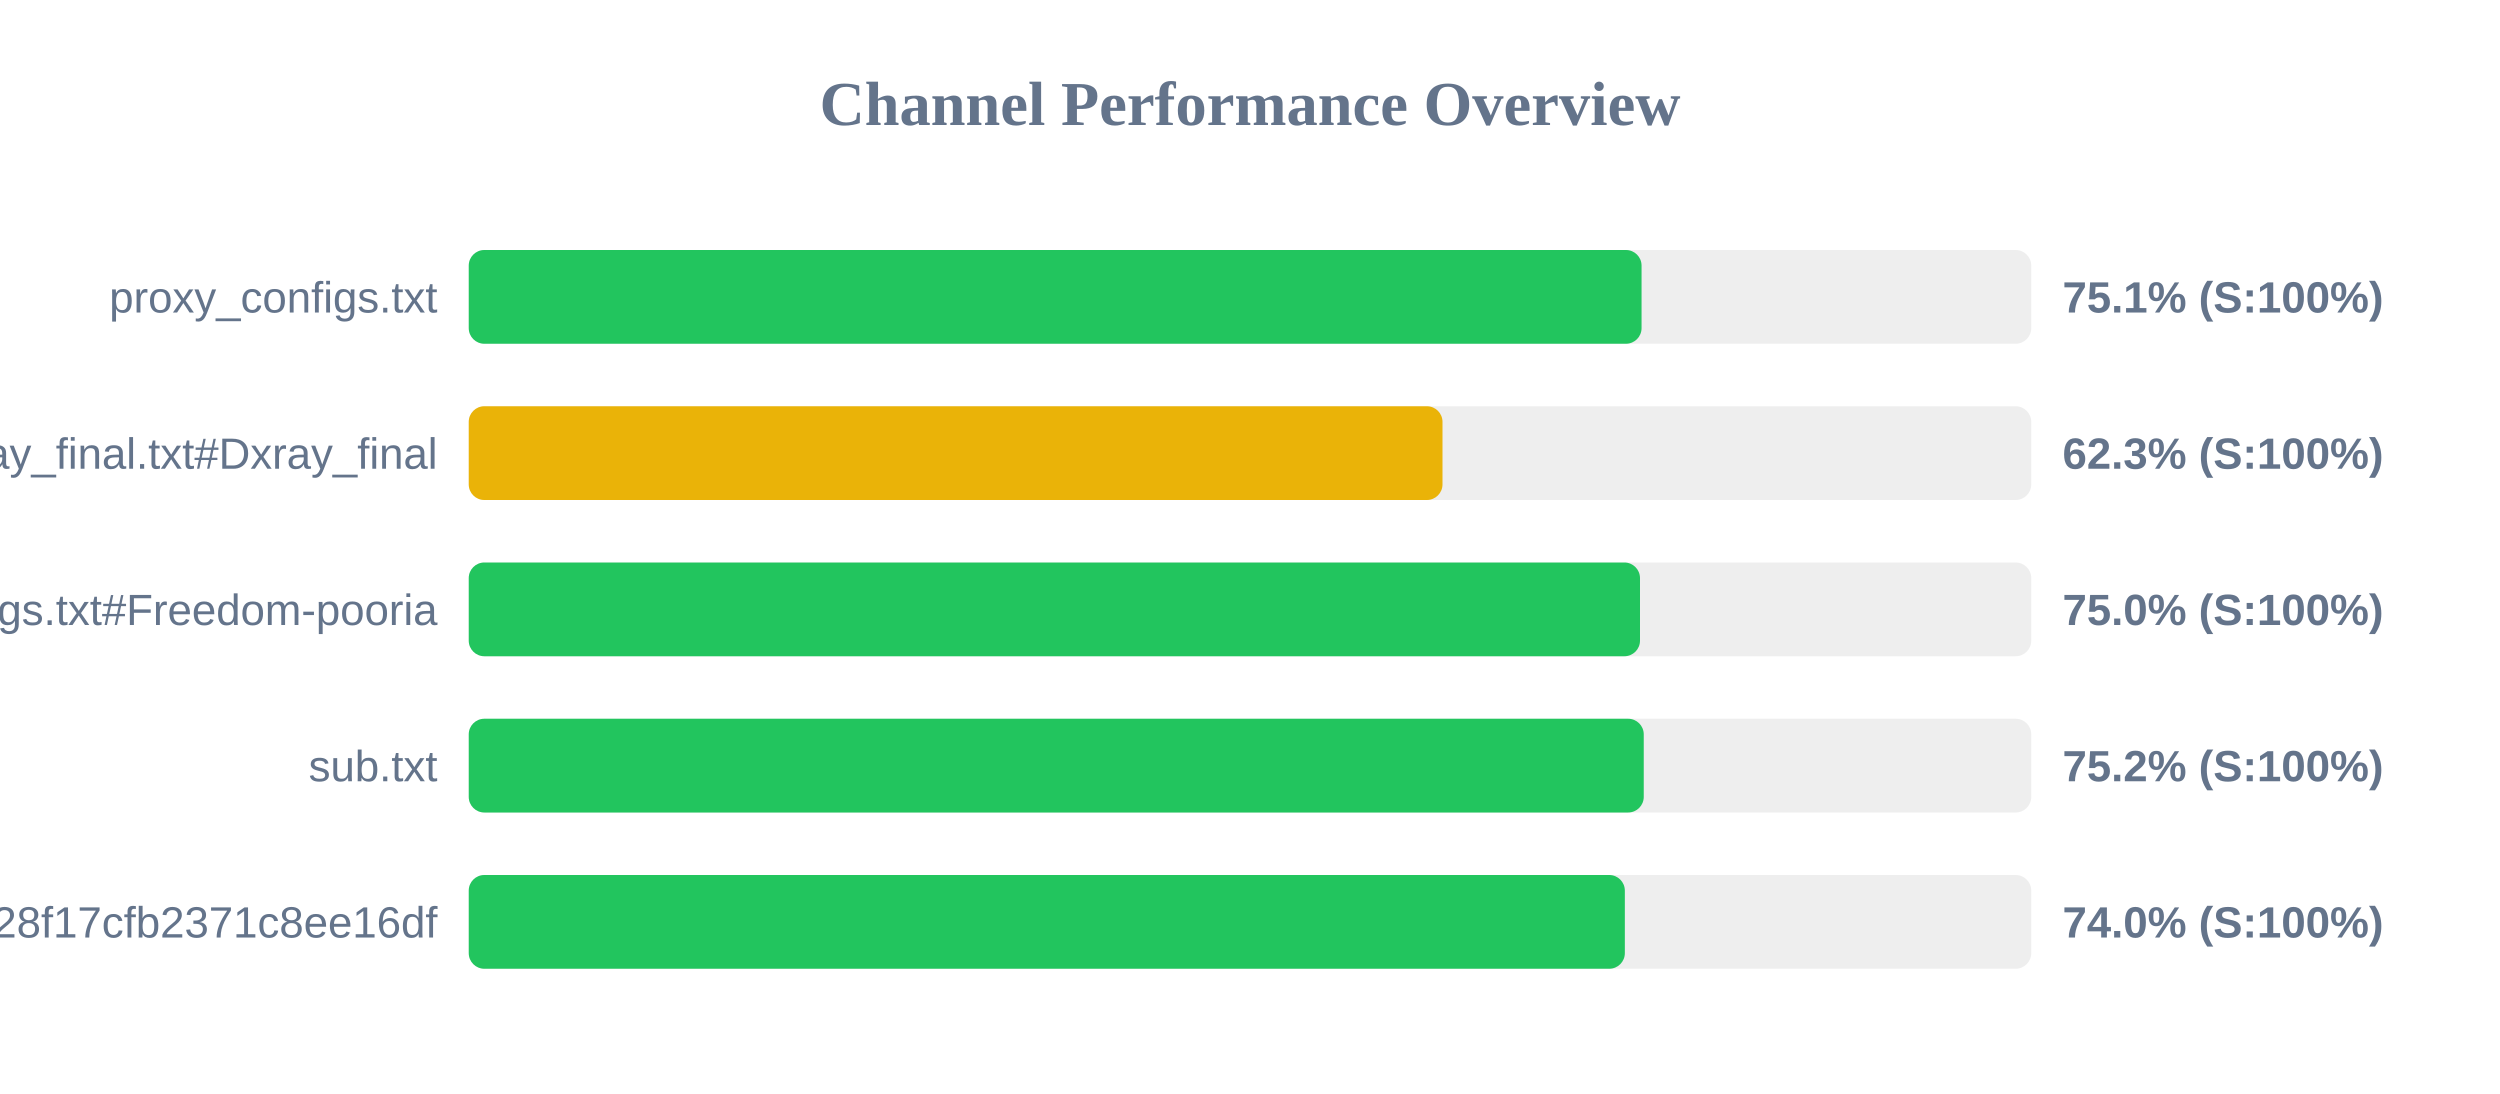
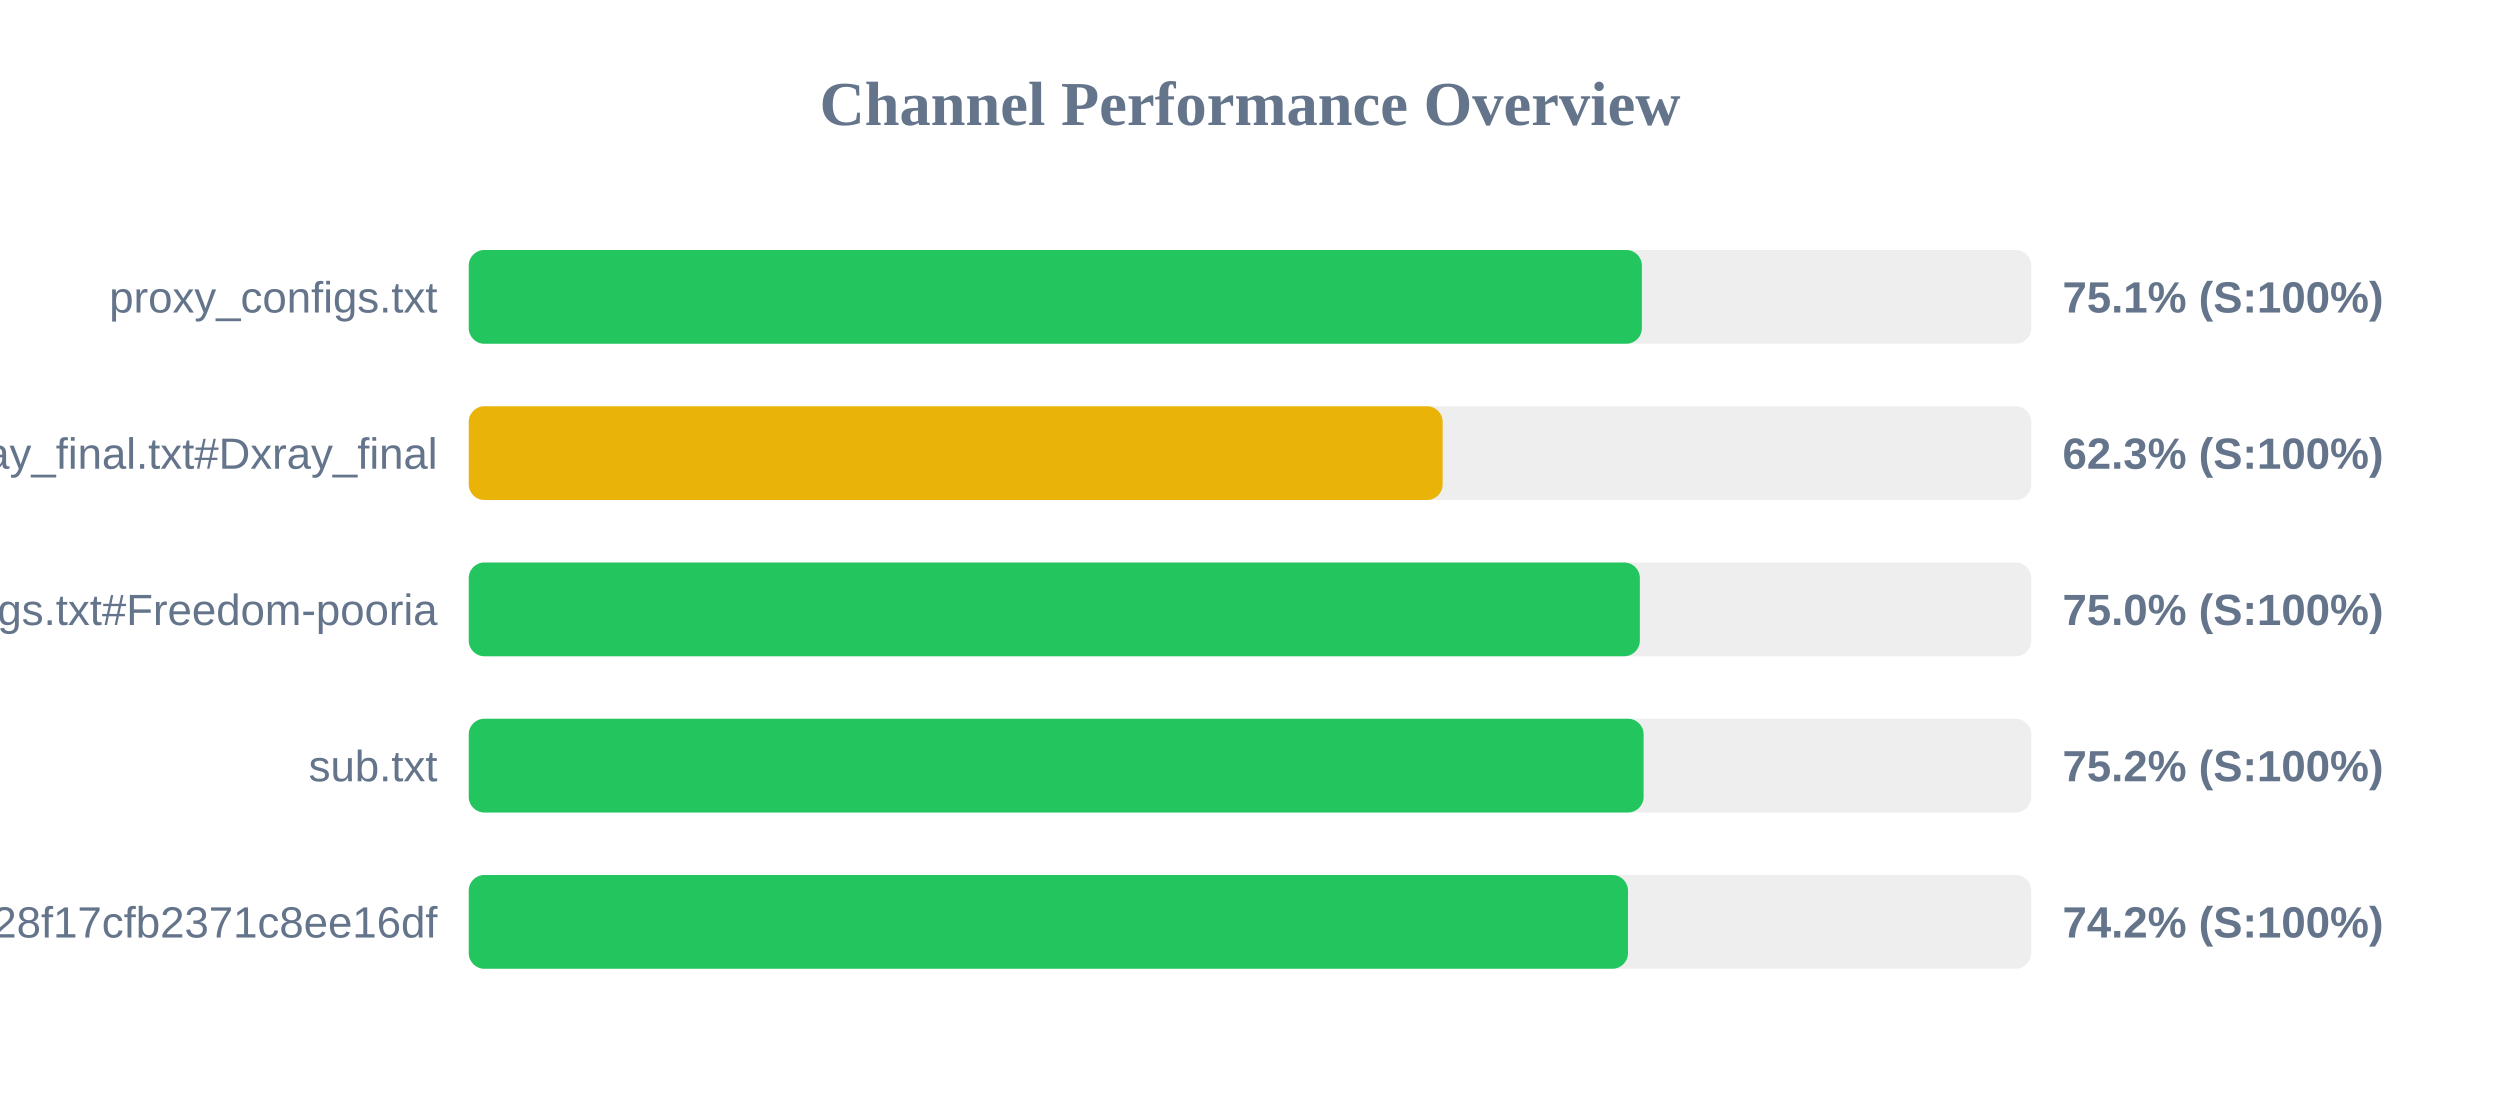
<svg xmlns="http://www.w3.org/2000/svg" width="800" height="350" version="1.1">
  <style>
        .row { font: 14px Arial; fill: #64748b; }
        .score { font: bold 14px Arial; fill: #64748b; }
    </style>
  <text x="400" y="40" text-anchor="middle" font-size="20px" font-weight="bold" fill="#64748b">Channel Performance Overview</text>
  <rect x="150" y="80" width="500" height="30" fill="#eee" rx="5" />
-   <rect x="150" y="80" width="375.3" height="30" fill="#22c55e" rx="5" />
+   <rect x="150" y="80" width="375.4" height="30" fill="#22c55e" rx="5" />
  <text x="140" y="100" text-anchor="end" class="row">proxy_configs.txt</text>
  <text x="660" y="100" text-anchor="start" class="score">75.1% (S:100%)</text>
  <rect x="150" y="130" width="500" height="30" fill="#eee" rx="5" />
-   <rect x="150" y="130" width="311.6" height="30" fill="#eab308" rx="5" />
+   <rect x="150" y="130" width="311.65" height="30" fill="#eab308" rx="5" />
  <text x="140" y="150" text-anchor="end" class="row">xray_final.txt#Dxray_final</text>
  <text x="660" y="150" text-anchor="start" class="score">62.3% (S:100%)</text>
  <rect x="150" y="180" width="500" height="30" fill="#eee" rx="5" />
-   <rect x="150" y="180" width="374.8" height="30" fill="#22c55e" rx="5" />
+   <rect x="150" y="180" width="374.75" height="30" fill="#22c55e" rx="5" />
  <text x="140" y="200" text-anchor="end" class="row">v2ray_configs.txt#Freedom-pooria</text>
  <text x="660" y="200" text-anchor="start" class="score">75.0% (S:100%)</text>
  <rect x="150" y="230" width="500" height="30" fill="#eee" rx="5" />
-   <rect x="150" y="230" width="376.0" height="30" fill="#22c55e" rx="5" />
+   <rect x="150" y="230" width="375.95" height="30" fill="#22c55e" rx="5" />
  <text x="140" y="250" text-anchor="end" class="row">sub.txt</text>
  <text x="660" y="250" text-anchor="start" class="score">75.2% (S:100%)</text>
  <rect x="150" y="280" width="500" height="30" fill="#eee" rx="5" />
-   <rect x="150" y="280" width="369.95" height="30" fill="#22c55e" rx="5" />
+   <rect x="150" y="280" width="370.95" height="30" fill="#22c55e" rx="5" />
  <text x="140" y="300" text-anchor="end" class="row">?token=fedfed7b41b828f17cfb2371c8ee16df</text>
-   <text x="660" y="300" text-anchor="start" class="score">74.0% (S:100%)</text>
+   <text x="660" y="300" text-anchor="start" class="score">74.2% (S:100%)</text>
</svg>
